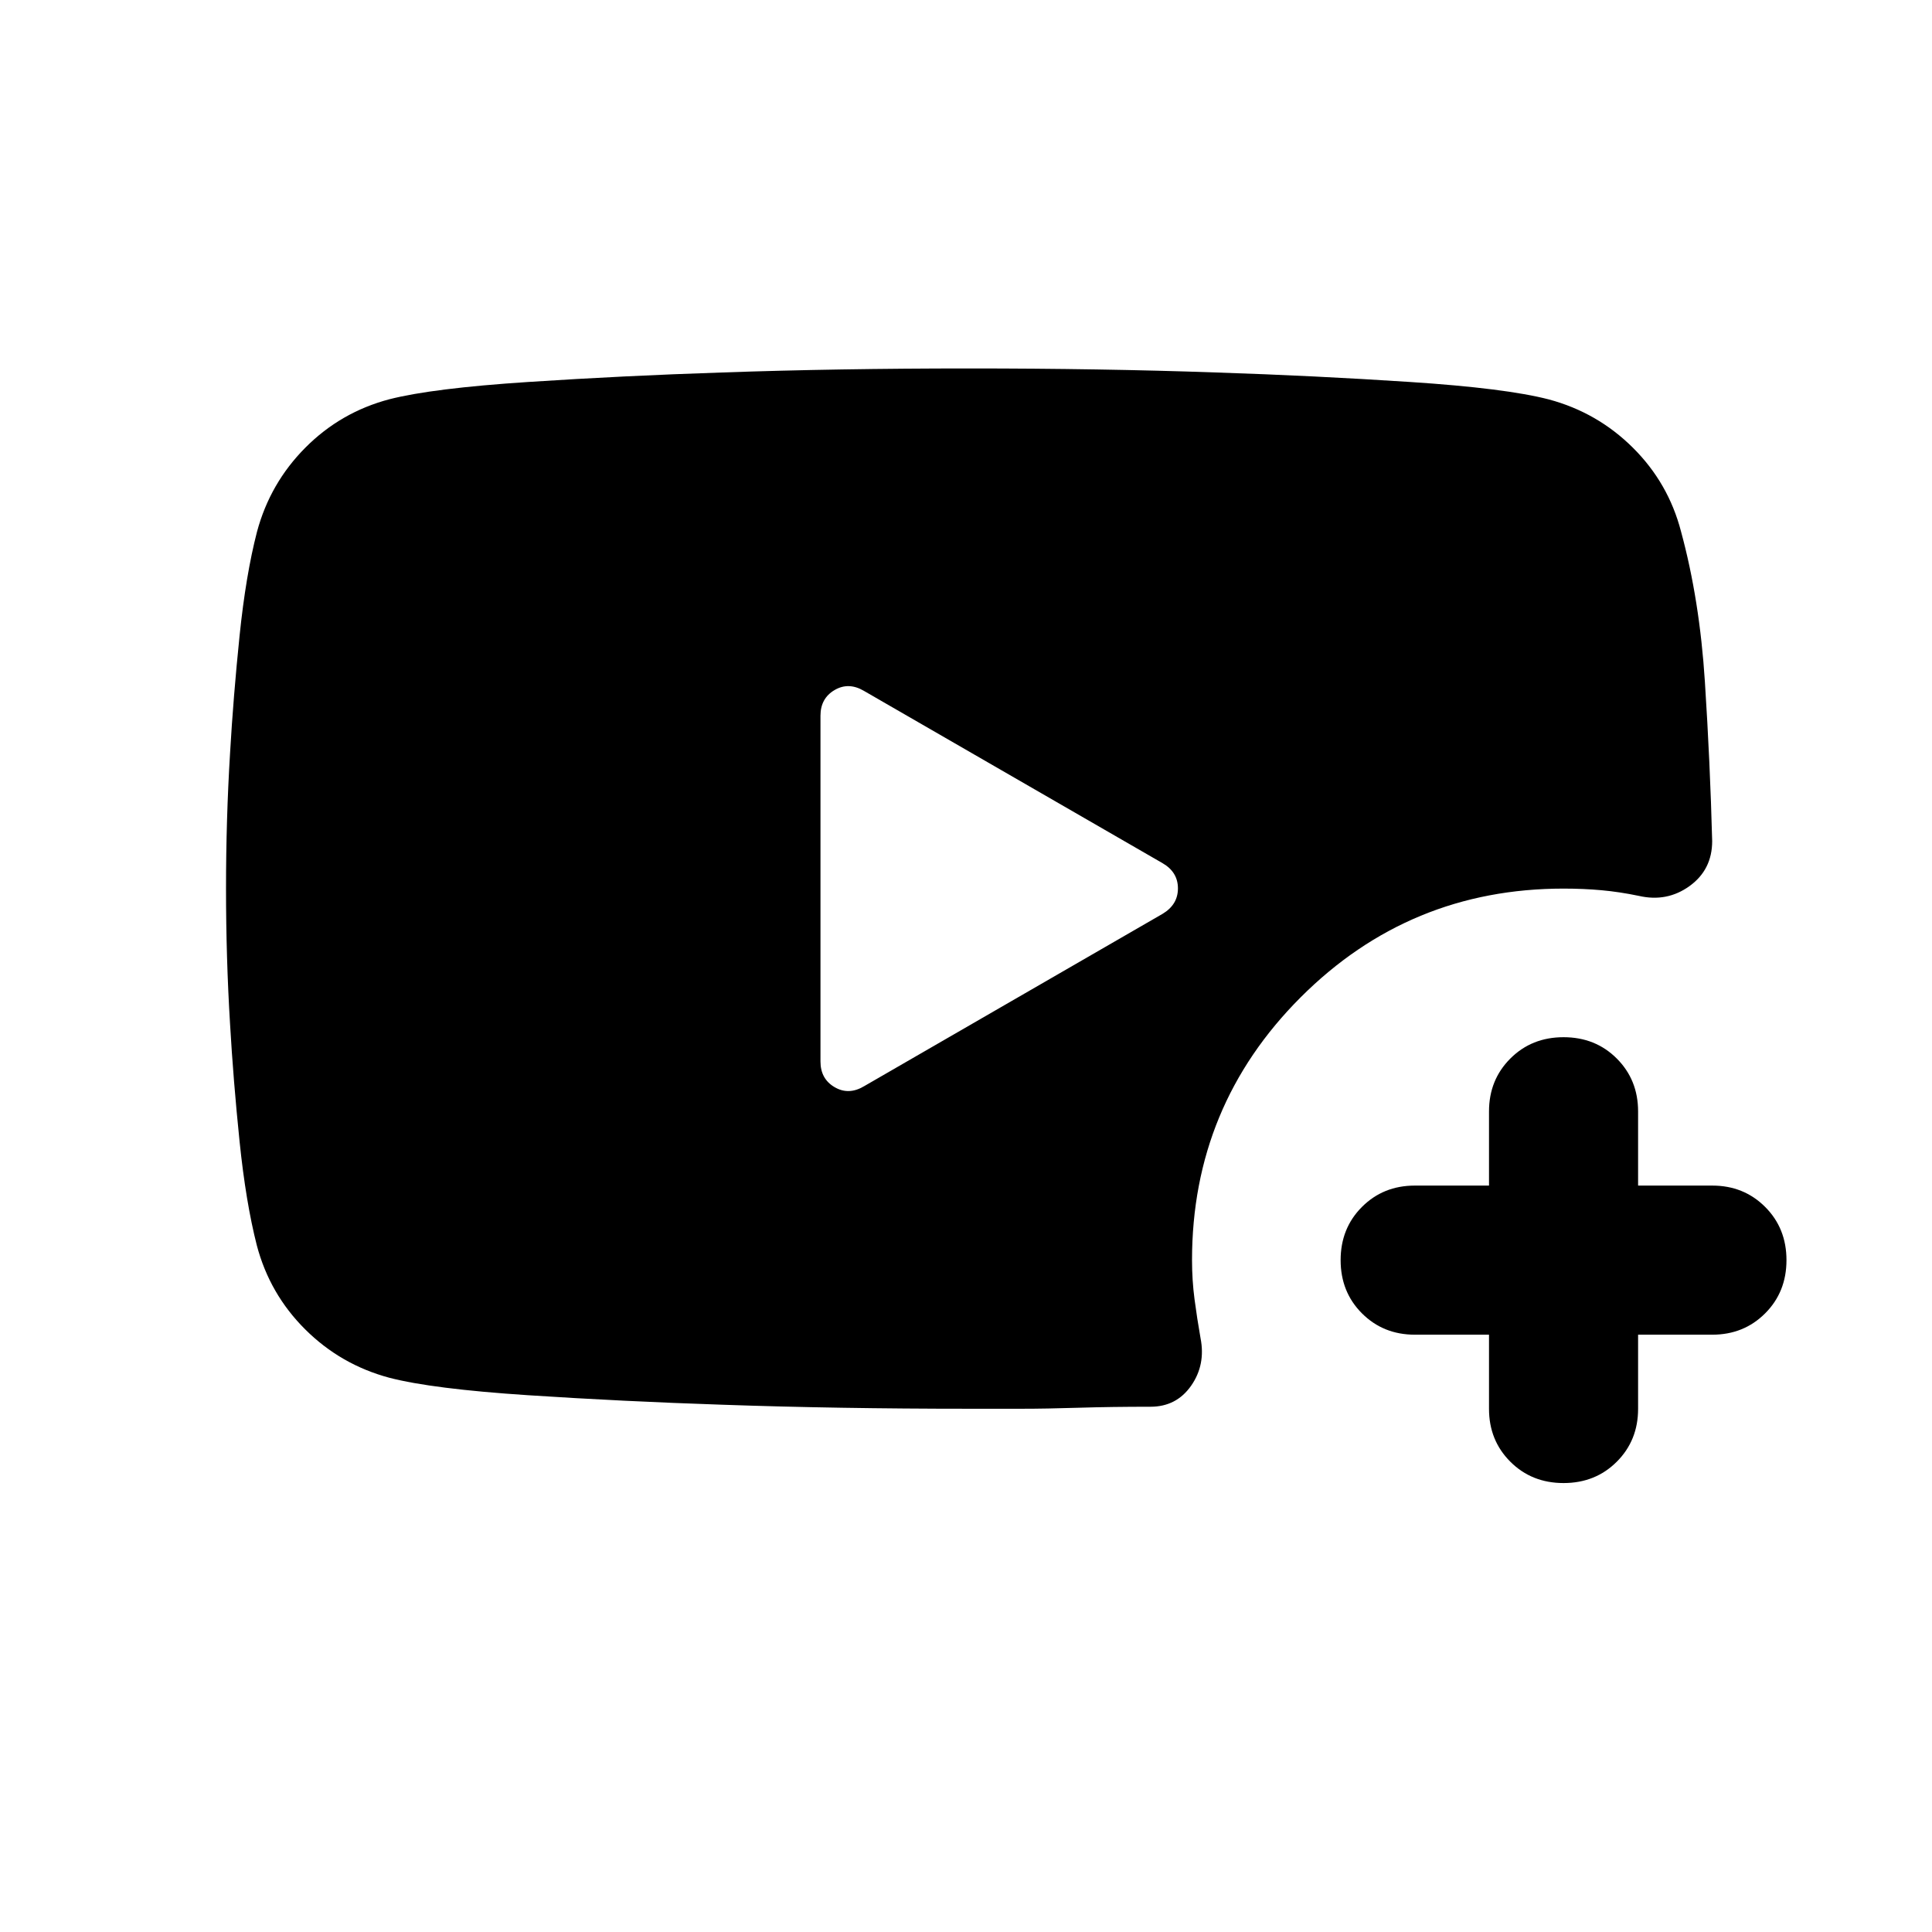
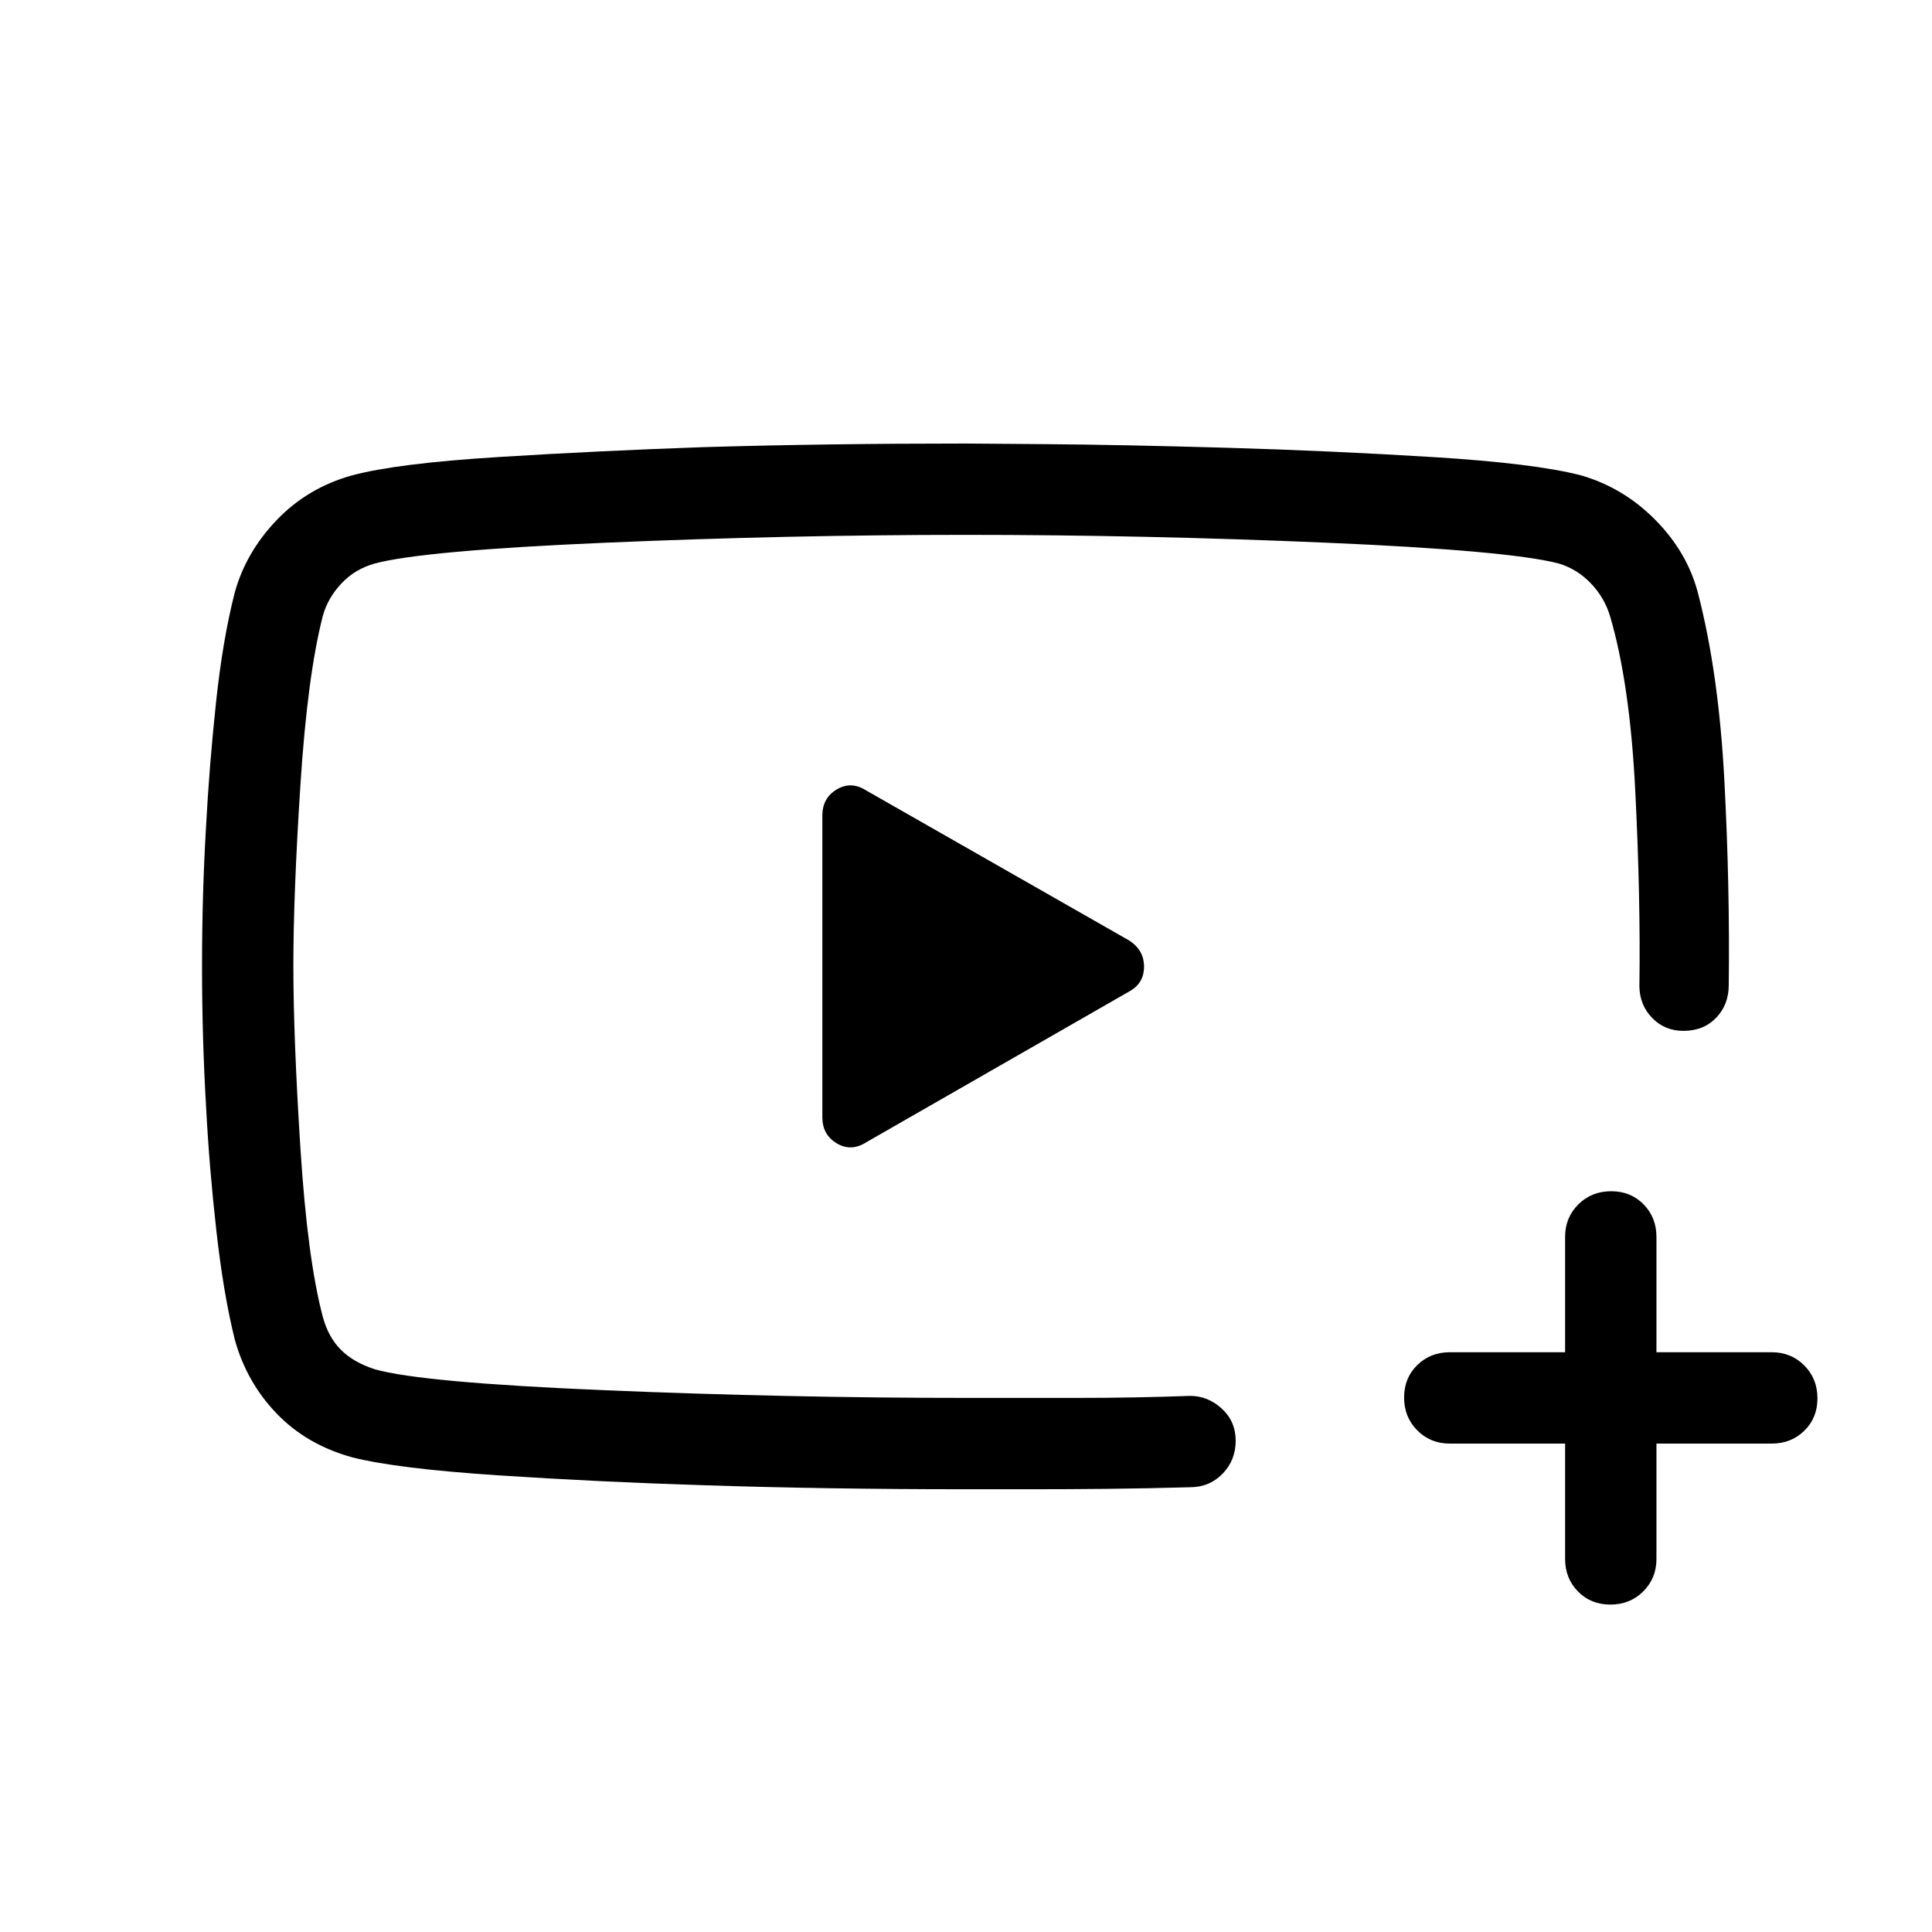
<svg xmlns="http://www.w3.org/2000/svg" width="48" height="48" viewBox="0 -960 960 960">
-   <path d="M193.47-275.4q-24.16-6.47-41.81-24.03Q134-317 127.62-341.16q-5.46-21.38-8.58-51.69-3.11-30.3-4.73-58.38-2-32.92-2-67.23t2-67.23q1.62-28.08 4.73-58.39 3.12-30.3 8.66-51.68 6.48-24.16 24.04-41.81 17.57-17.66 41.73-24.04 21.38-5.47 68.84-8.58 47.46-3.12 96.61-4.73 57.16-2 122.62-2 65.45 0 122.61 2 49.16 1.61 96.62 4.73 47.46 3.11 68.83 8.66 24.16 6.47 41.82 24.04 17.65 17.57 23.89 41.65 9.23 33.92 11.84 74.57 2.62 40.66 3.62 79.19 0 14.23-11.23 22.35-11.23 8.11-25.23 4.88-9.66-2-18.52-2.8-8.86-.81-18.87-.81-76.61 0-130.61 54-54 54-54 130.61 0 9.94 1.24 19.39 1.24 9.45 2.99 19.38 2.61 13.23-4.69 23.66Q584.54-261 571.69-261q-19.51 0-35.75.5-16.25.5-28.09.5h-26.31q-65.46 0-122.62-2-49.15-1.62-96.61-4.73-47.46-3.12-68.84-8.67Zm235.9-144.87 148.26-85.62q7.68-4.57 7.68-12.67 0-8.09-7.62-12.52l-148.32-85.58q-7.68-4.57-14.68-.45-7 4.11-7 12.75v171.8q0 8.64 7 12.75 7 4.12 14.68-.46ZM739.88-296.8h-36.86q-15.67 0-26.27-10.6t-10.6-26.45q0-15.84 10.6-26.44 10.6-10.6 26.27-10.6h36.86v-36.86q0-15.67 10.6-26.27t26.44-10.6q15.85 0 26.45 10.6 10.59 10.6 10.59 26.27v36.86h36.87q15.66 0 26.26 10.6 10.6 10.6 10.6 26.44 0 15.85-10.6 26.45t-26.26 10.6h-36.87v36.86q0 15.67-10.59 26.26-10.6 10.6-26.45 10.6-15.84 0-26.44-10.6-10.6-10.59-10.6-26.26v-36.86Z" />
+   <path d="M777.69-242.69h-57.31q-9.64 0-16.16-6.58-6.53-6.58-6.53-16.31 0-9.73 6.53-16.11 6.52-6.39 16.16-6.39h57.31v-57.31q0-9.64 6.58-16.16 6.58-6.53 16.31-6.53 9.73 0 16.11 6.53 6.39 6.52 6.39 16.16v57.31h57.3q9.65 0 16.17 6.58 6.53 6.58 6.53 16.31 0 9.73-6.53 16.11-6.52 6.39-16.17 6.39h-57.3v57.3q0 9.65-6.58 16.17-6.58 6.53-16.31 6.53-9.73 0-16.11-6.53-6.39-6.52-6.39-16.17v-57.3ZM481-480Zm-1.16-259.61 39.13.3q39.12.31 90.82 1.81 51.7 1.5 102.26 4.62 50.56 3.11 73.64 9.11 21.13 6.13 36.99 22.26 15.86 16.13 21.09 36.43 10.23 39.54 13.04 92.58 2.8 53.04 2.19 102.04 0 9.64-6.24 16.17-6.25 6.52-16.27 6.52-9.26 0-15.5-6.39-6.25-6.4-6.38-15.69.62-44.15-2.07-97.46-2.69-53.3-12.54-86.61-2.77-9.16-9.54-16.23-6.77-7.08-15.92-9.85-24.79-6.45-115.55-10.34-90.75-3.89-178.99-3.89-88.09 0-178.85 3.89-90.76 3.89-114.92 10.34-9.92 2.77-16.69 10.04-6.77 7.27-9.15 16.04-7.62 29.76-11.12 84.01-3.5 54.25-3.5 89.73 0 35.64 3.5 90.64t11.12 83.85q2.76 10.15 9.03 16.42 6.27 6.27 16.81 9.65 23.23 6.62 114.54 10.43 91.31 3.8 179.23 3.8h55.46q28.39 0 55.85-1 8.89 0 15.79 6.32 6.9 6.31 6.9 16 0 9.68-6.53 16.38-6.52 6.69-16.16 6.69-21.76.61-41.85.81-20.08.19-35.71.19H480q-69.52 0-130.23-2-52.08-1.62-102.27-4.92-50.19-3.31-72.45-8.93-22.66-6.23-37.63-21.82-14.97-15.59-20.8-36.87-5.62-22.73-9.14-54.16-3.53-31.44-5.09-61.48-2-34.4-2-69.77 0-35.68 2-69.43 1.56-29.65 4.9-61.14 3.33-31.49 9.33-54.94 5.47-20.01 20.83-36.08 15.37-16.07 37.4-22.23 22.46-6 72.76-9.13 50.29-3.13 102.05-4.92 60.69-1.79 130.18-1.79Zm81.14 246.88-130.65-74.54q-7.48-4.73-14.6-.44-7.11 4.29-7.11 12.94v149.92q0 8.65 7.11 12.94 7.12 4.29 14.6-.44l130.65-74.92q7.48-4.04 7.48-12.38 0-8.35-7.48-13.08Z" />
</svg>
